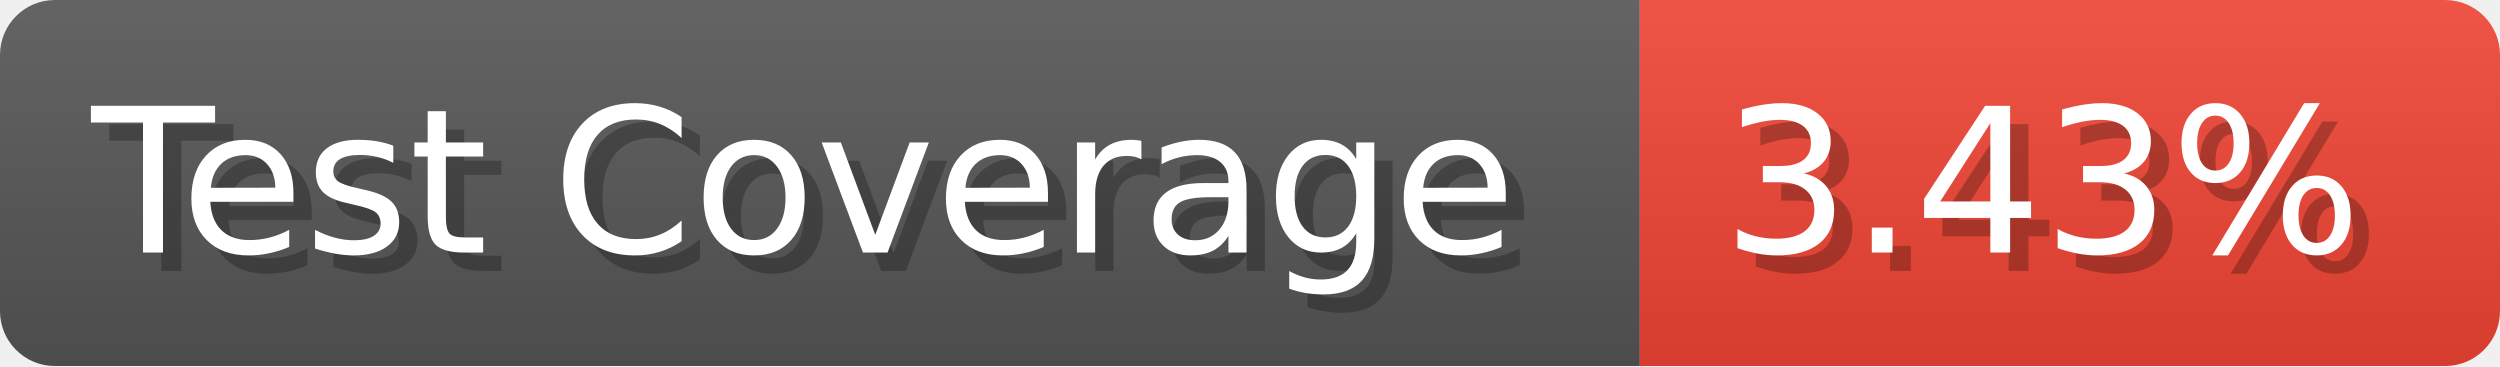
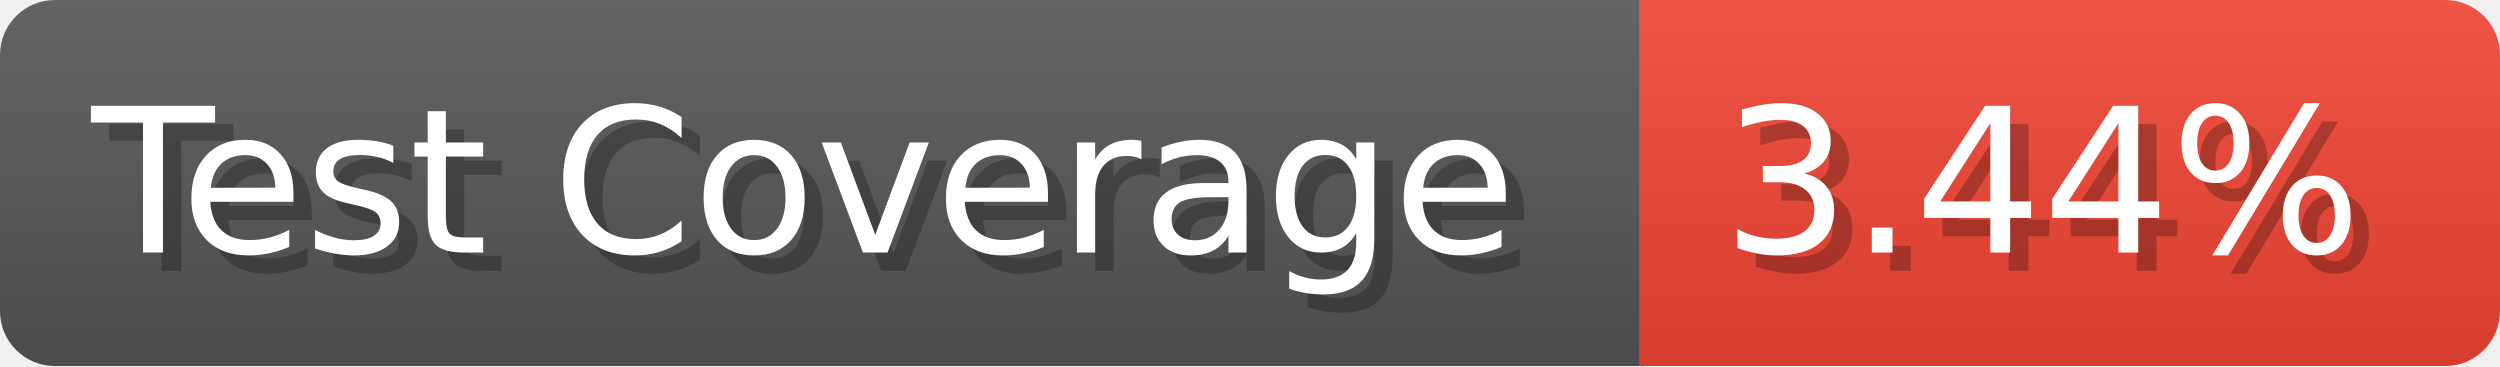
- <svg xmlns="http://www.w3.org/2000/svg" width="136.6" height="20" viewBox="0 0 1366 200" role="img" aria-label="Test Coverage: 3.43%">
+ <svg xmlns="http://www.w3.org/2000/svg" width="136.6" height="20" viewBox="0 0 1366 200" role="img" aria-label="Test Coverage: 3.44%">
  <linearGradient id="a" x2="0" y2="100%">
    <stop offset="0" stop-opacity=".1" stop-color="#EEE" />
    <stop offset="1" stop-opacity=".1" />
  </linearGradient>
  <mask id="m">
    <rect width="1366" height="200" rx="30" fill="#FFF" />
  </mask>
  <g mask="url(#m)">
    <rect width="896" height="200" fill="#555" />
    <rect width="470" height="200" fill="#E43" x="896" />
    <rect width="1366" height="200" fill="url(#a)" />
  </g>
  <g aria-hidden="true" fill="#fff" text-anchor="start" font-family="Verdana,DejaVu Sans,sans-serif" font-size="110">
    <text x="60" y="148" textLength="796" fill="#000" opacity="0.25">Test Coverage</text>
    <text x="50" y="138" textLength="796">Test Coverage</text>
-     <text x="951" y="148" textLength="370" fill="#000" opacity="0.25">3.43%</text>
-     <text x="941" y="138" textLength="370">3.43%</text>
+     <text x="951" y="148" textLength="370" fill="#000" opacity="0.25">3.44%</text>
+     <text x="941" y="138" textLength="370">3.44%</text>
  </g>
</svg>
